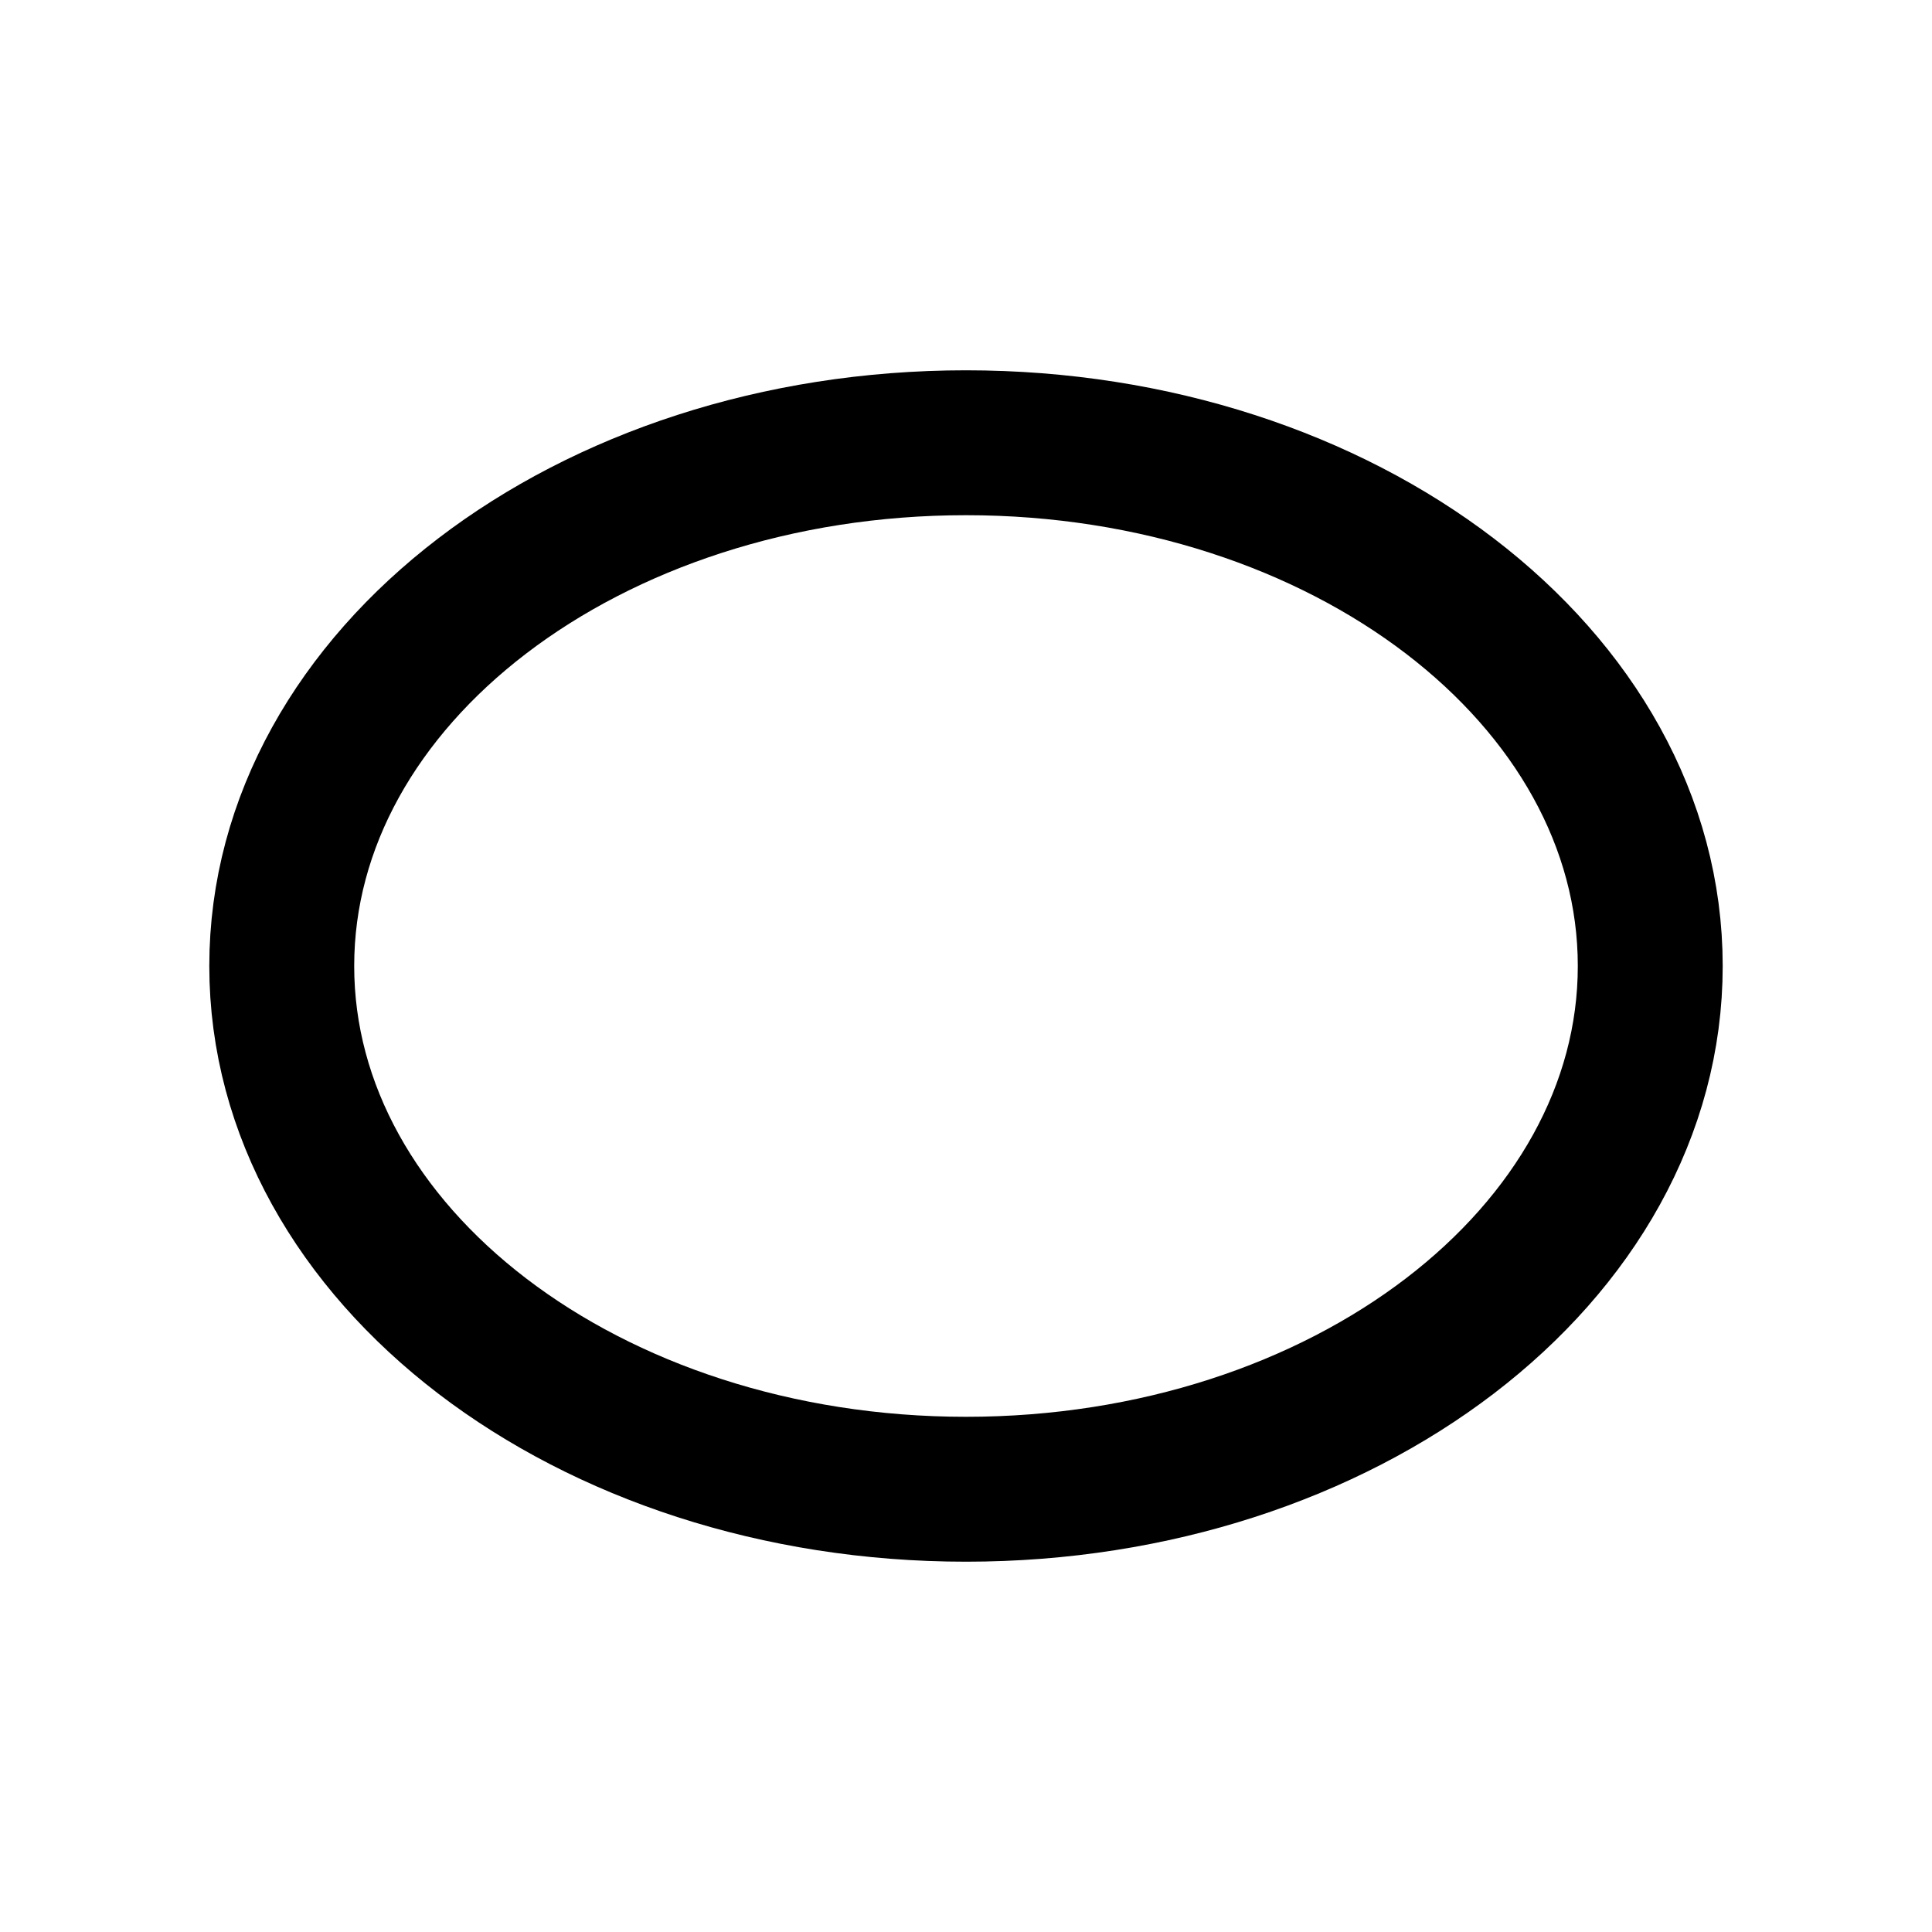
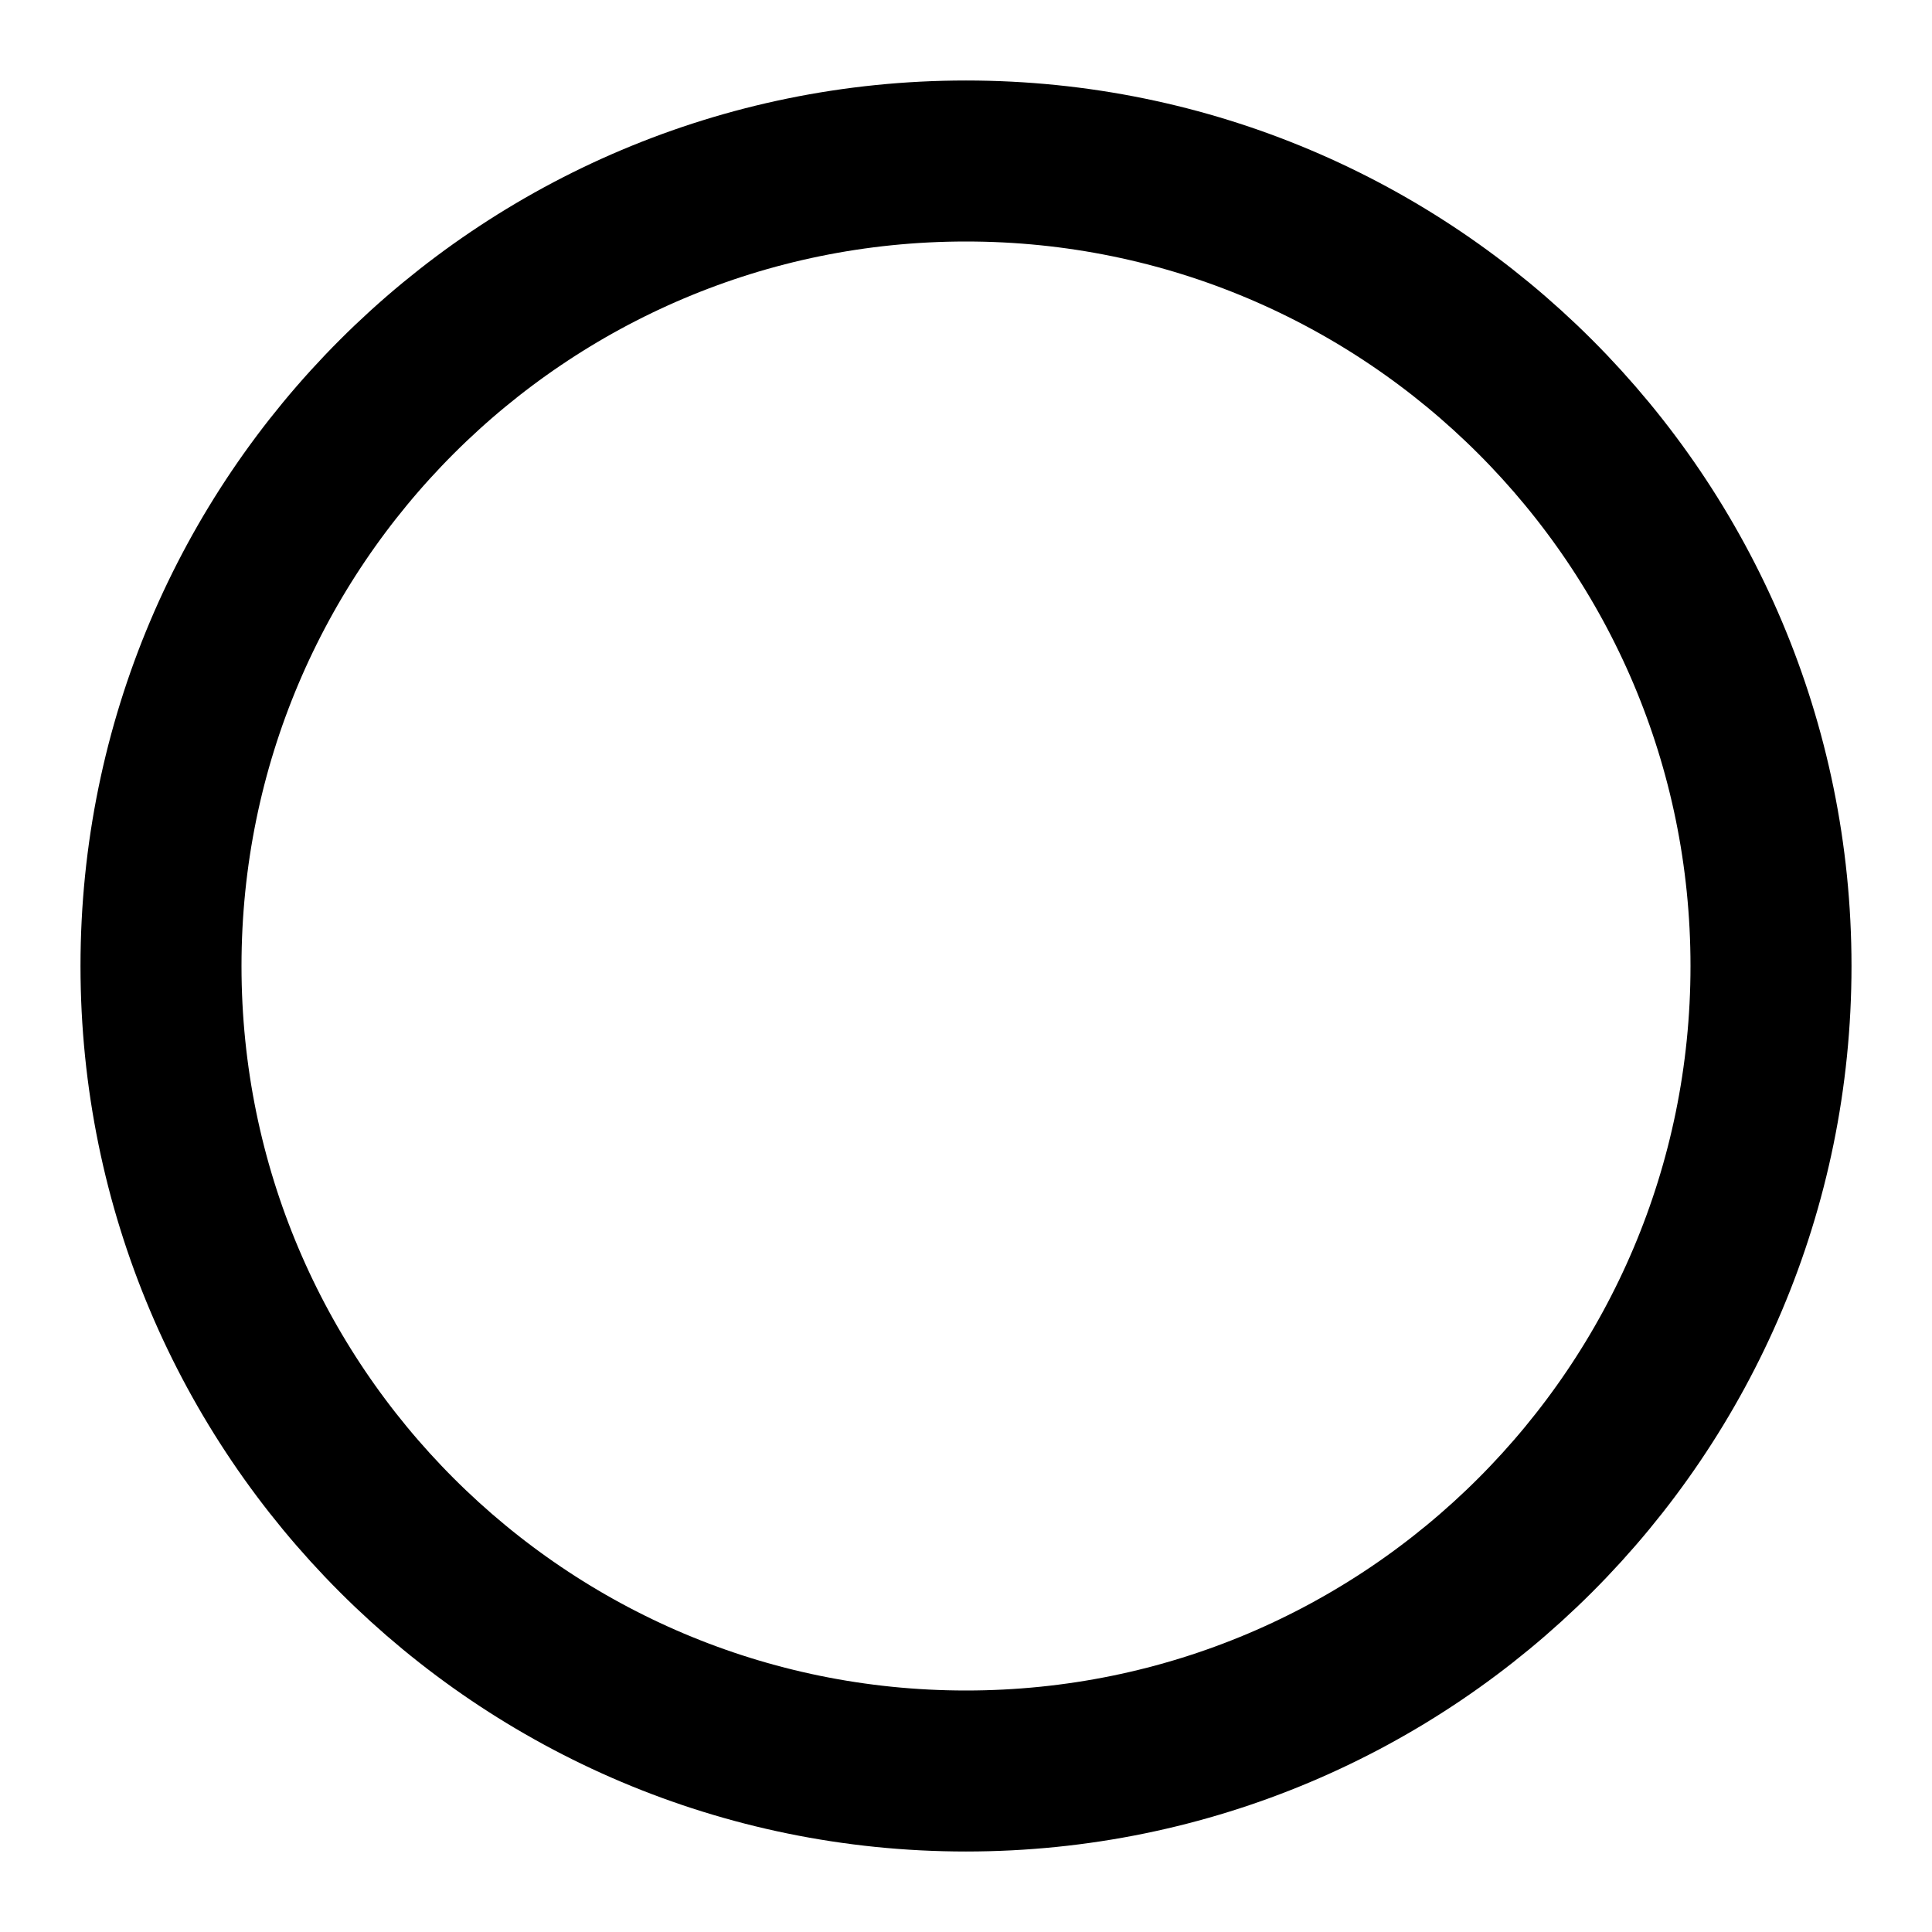
- <svg xmlns="http://www.w3.org/2000/svg" width="24" height="24" viewBox="0 0 24 24">
-   <ellipse cx="12" cy="12" rx="8.5" ry="6.5" fill="none" stroke="currentColor" stroke-width="1.8" />
+ <svg xmlns="http://www.w3.org/2000/svg" class="lucide lucide-circle" width="24" height="24" viewBox="0 0 24 24" fill="none" stroke="currentColor" stroke-width="2" stroke-linecap="round" stroke-linejoin="round">
+   <circle cx="12" cy="12" r="10" />
</svg>
